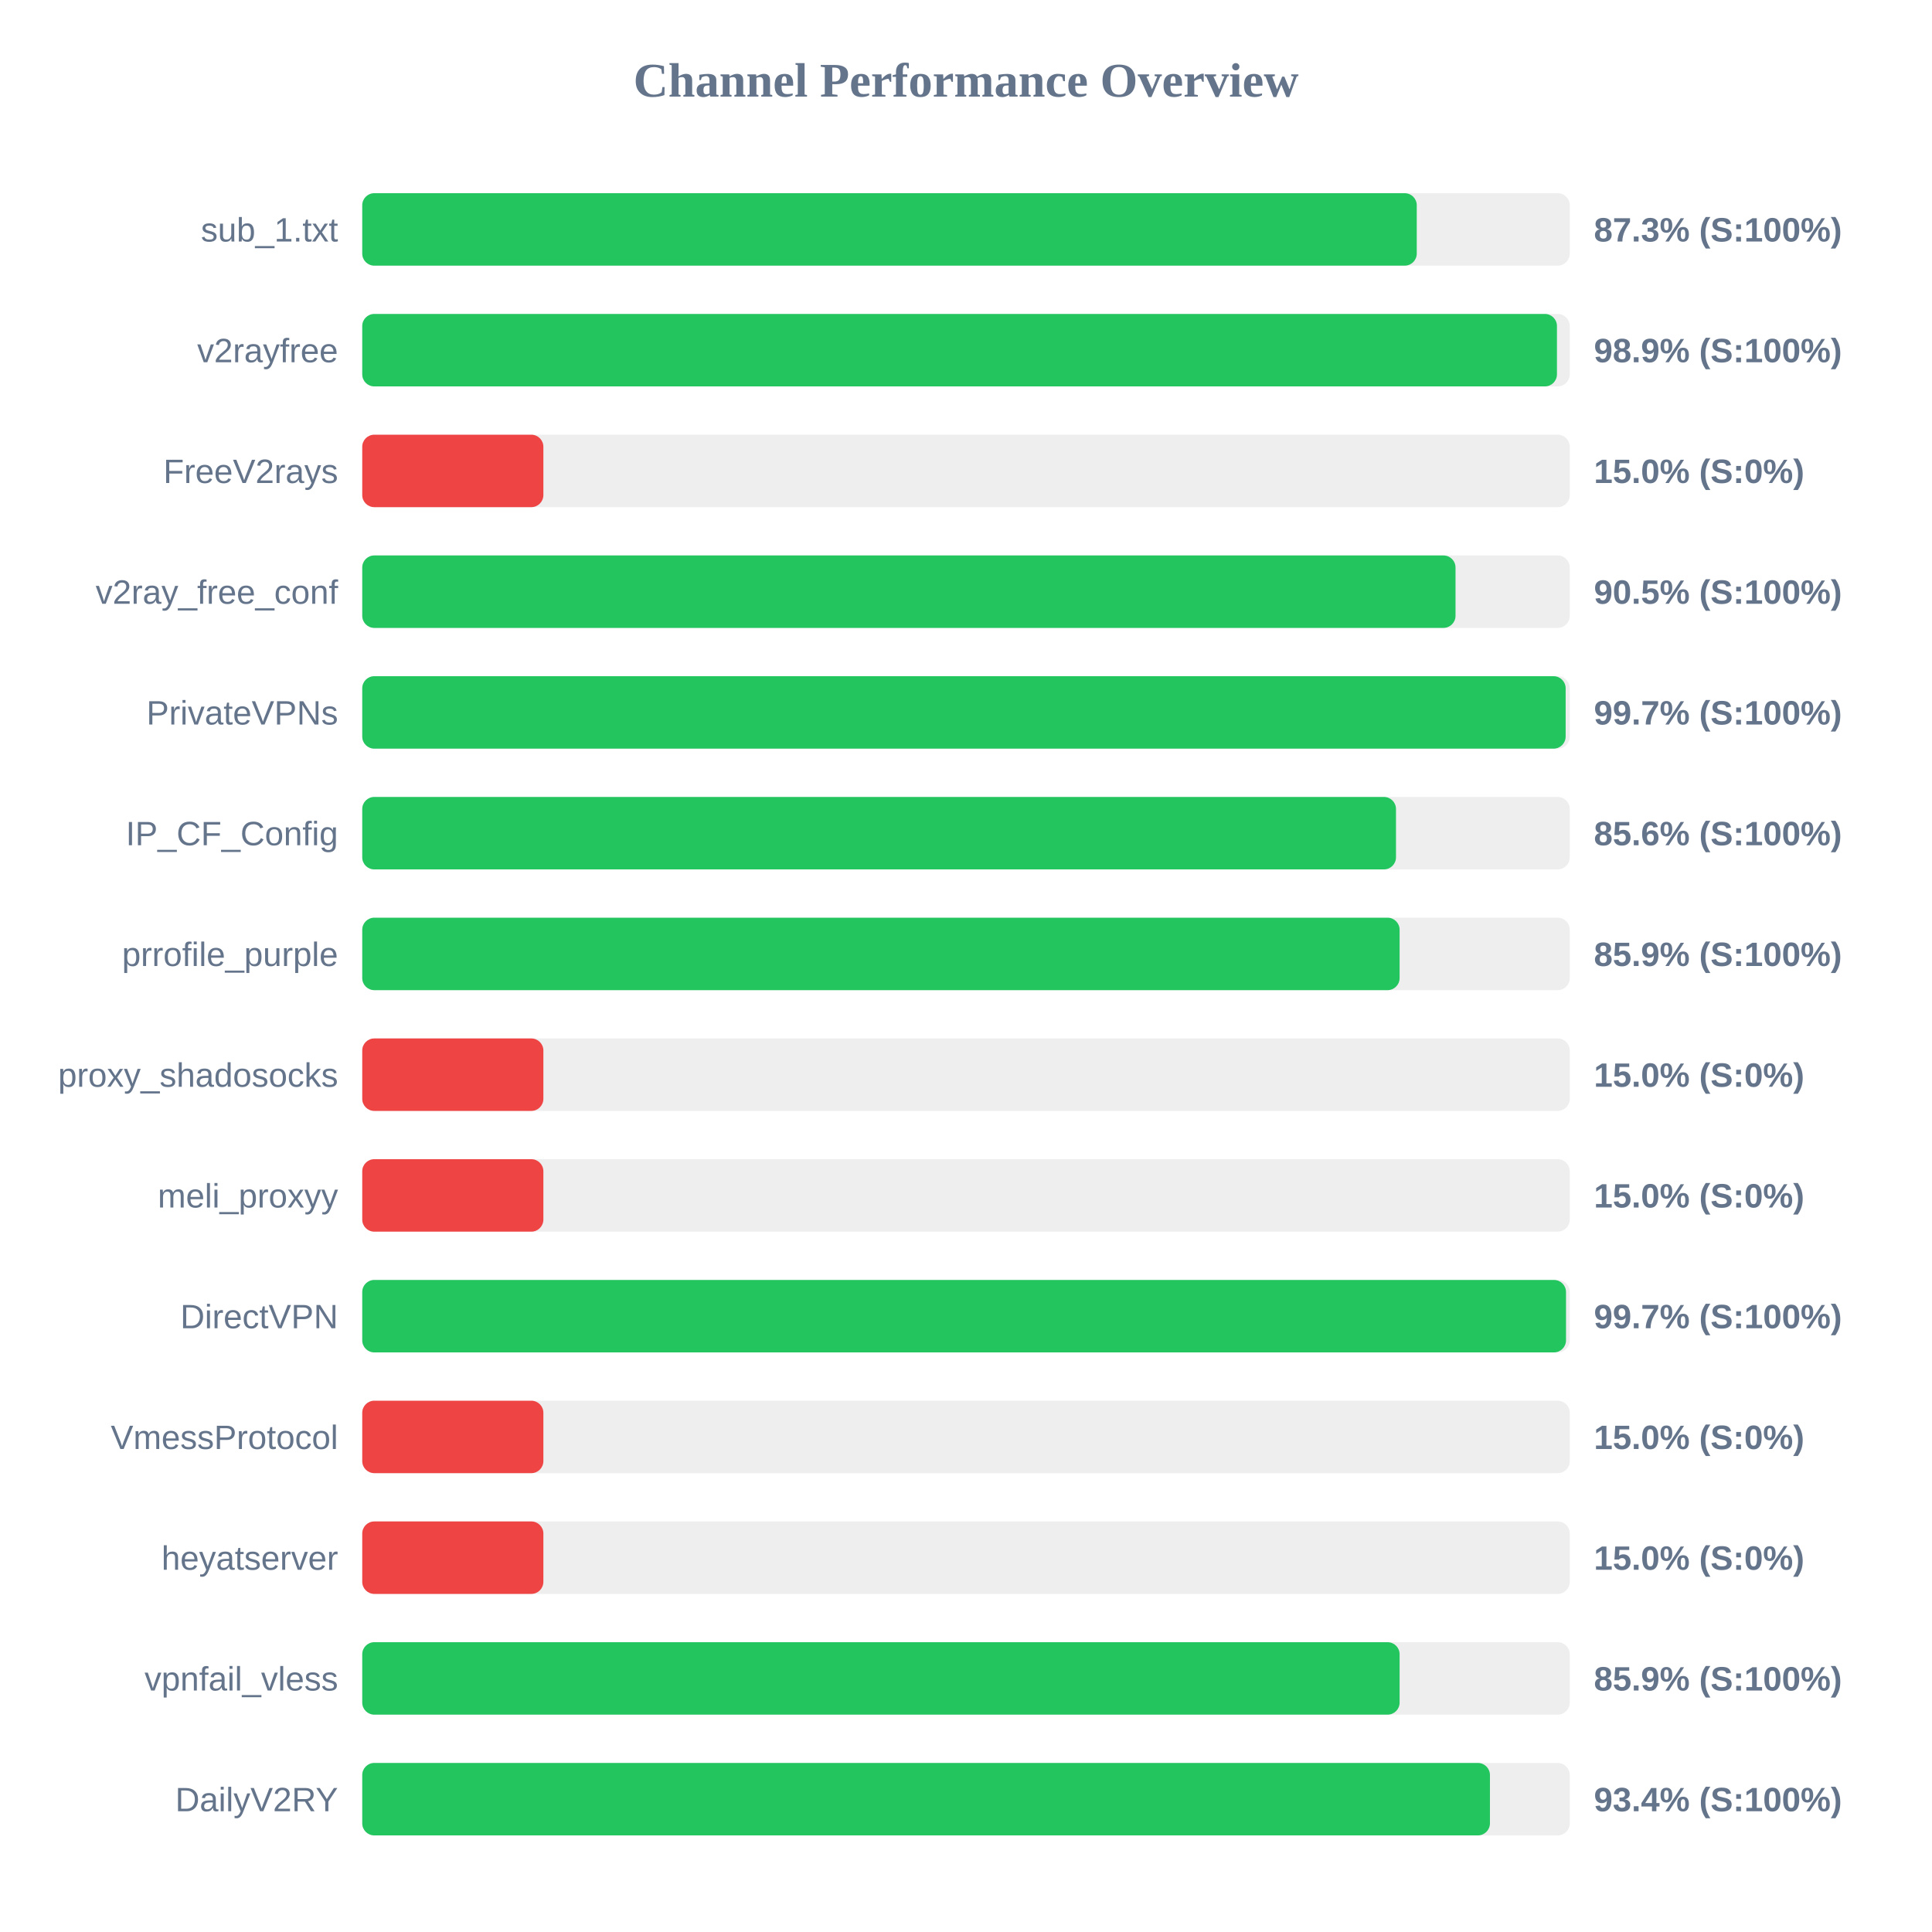
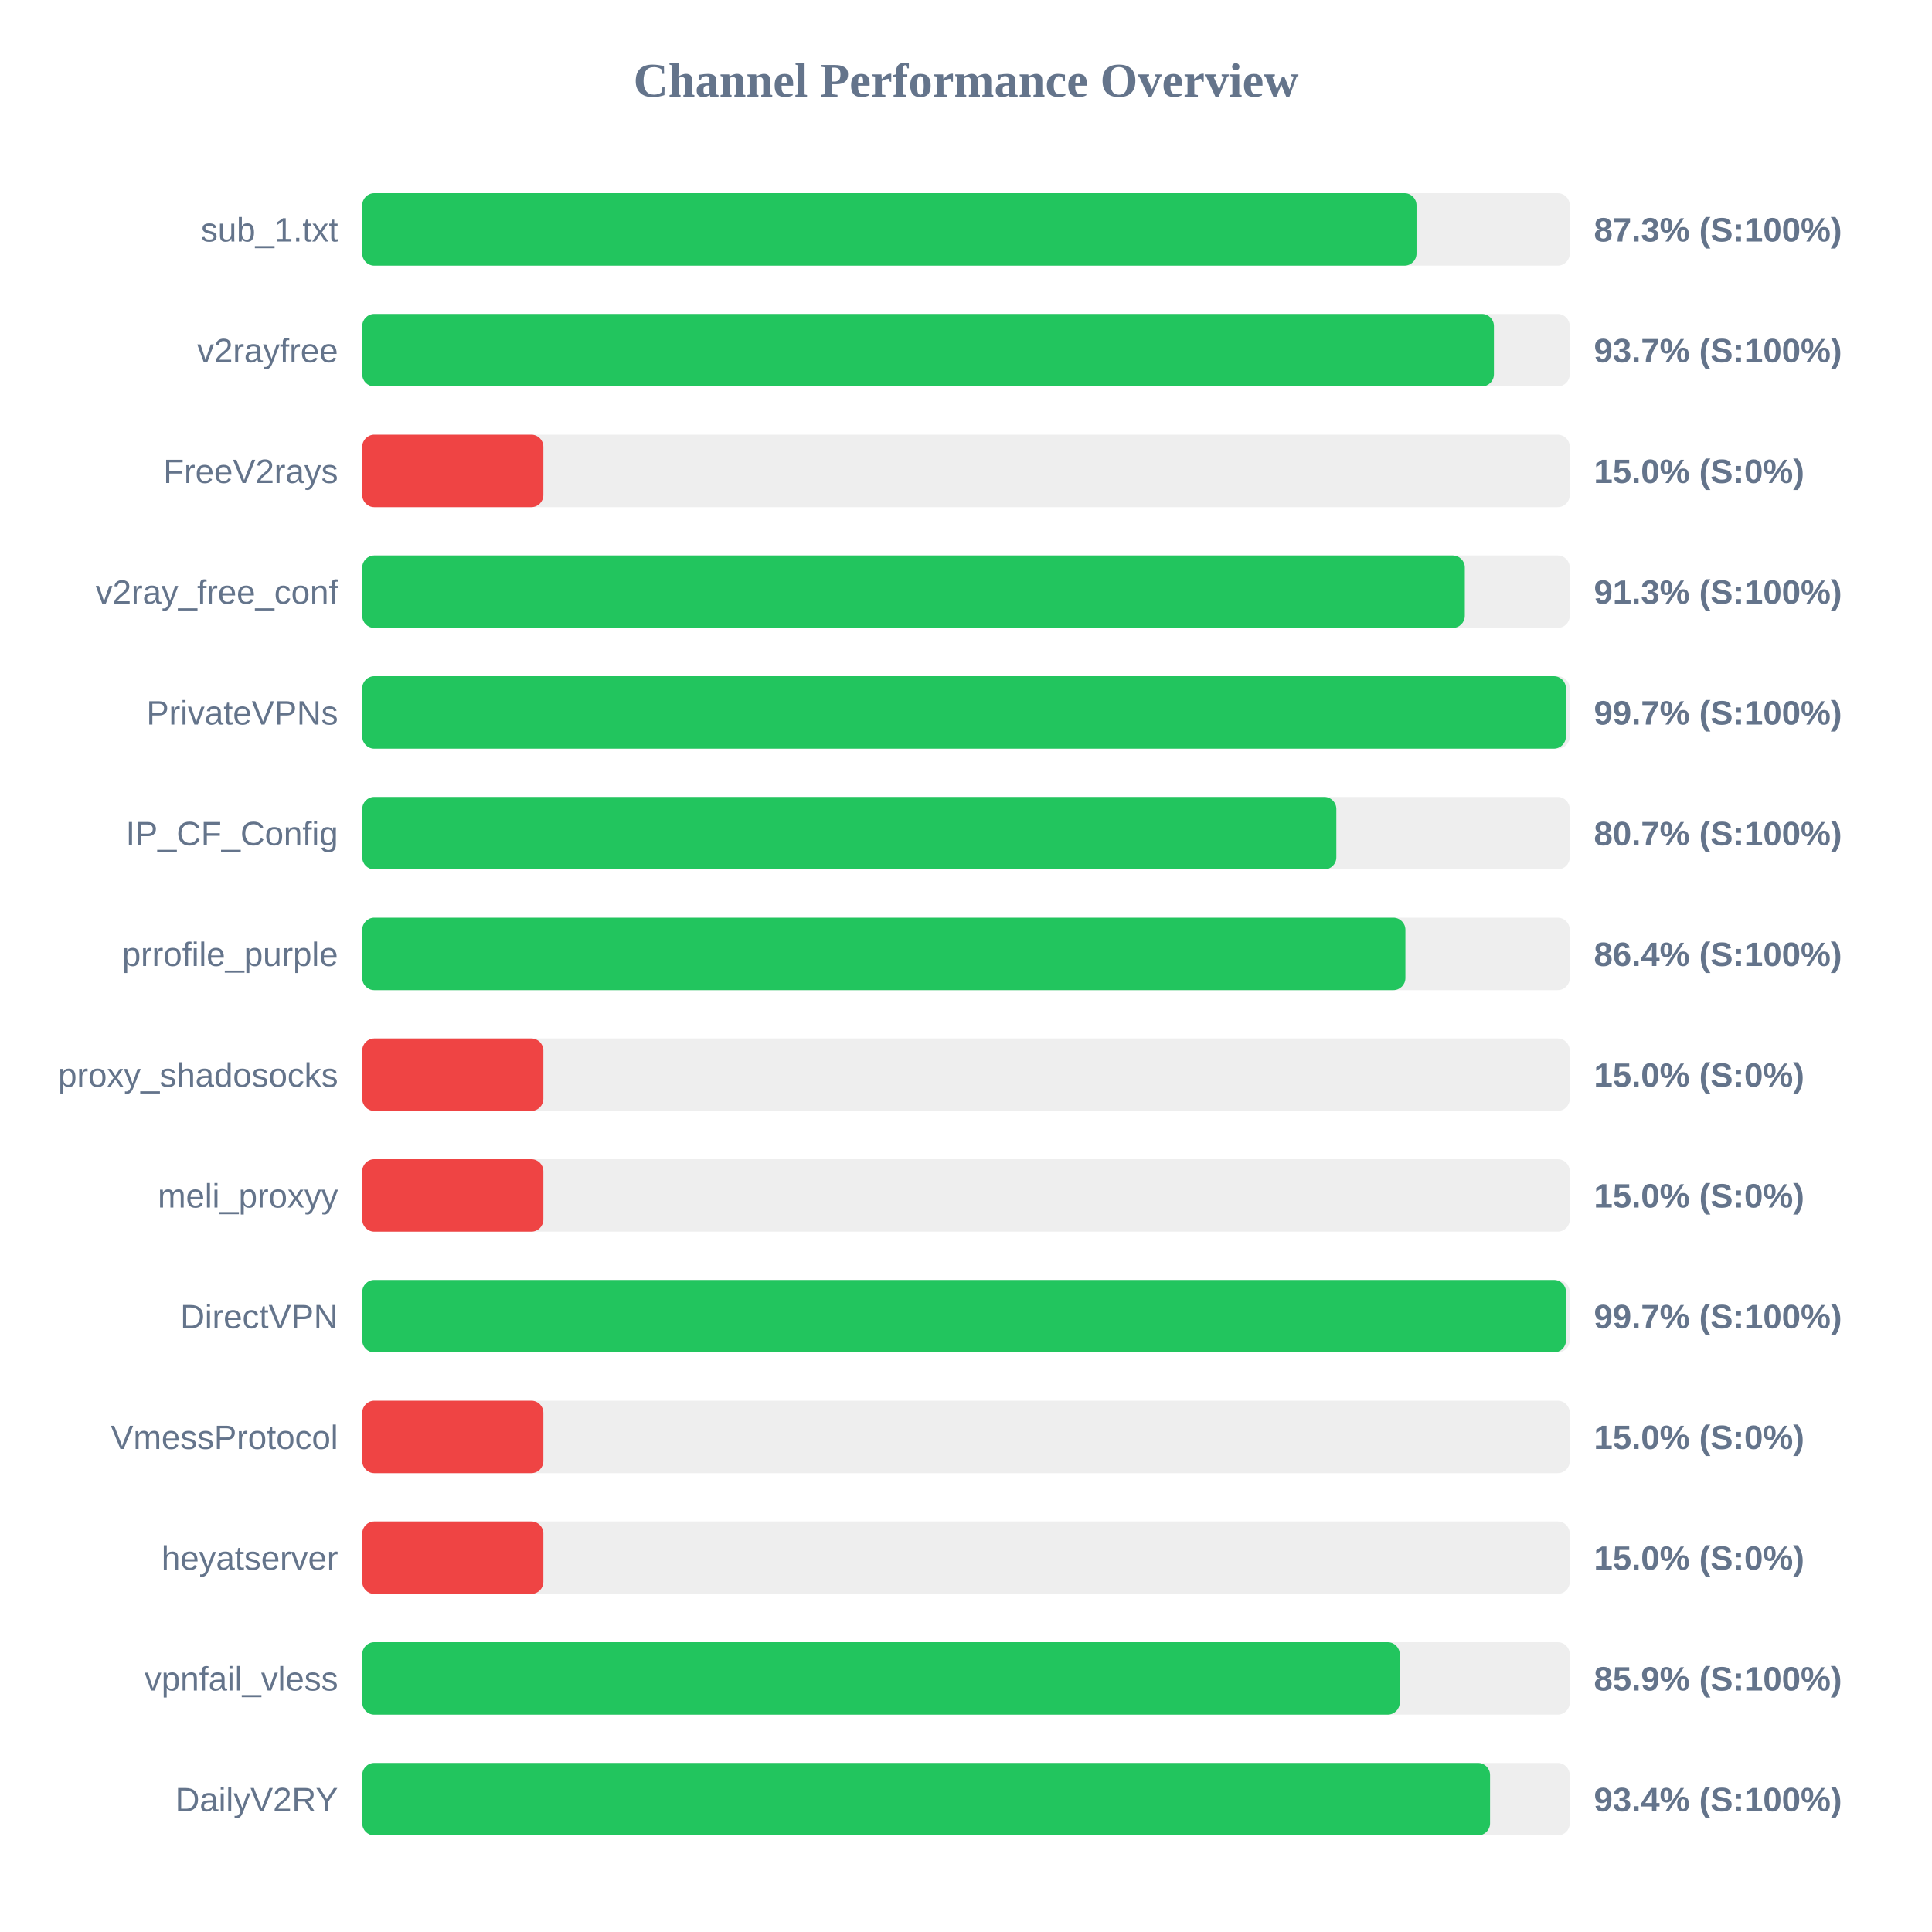
<svg xmlns="http://www.w3.org/2000/svg" width="800" height="800" version="1.1">
  <style>
        .row { font: 14px Arial; fill: #64748b; }
        .score { font: bold 14px Arial; fill: #64748b; }
    </style>
  <text x="400" y="40" text-anchor="middle" font-size="20px" font-weight="bold" fill="#64748b">Channel Performance Overview</text>
  <rect x="150" y="80" width="500" height="30" fill="#eee" rx="5" />
-   <rect x="150" y="80" width="436.65" height="30" fill="#22c55e" rx="5" />
+   <rect x="150" y="80" width="436.55" height="30" fill="#22c55e" rx="5" />
  <text x="140" y="100" text-anchor="end" class="row">sub_1.txt</text>
  <text x="660" y="100" text-anchor="start" class="score">87.3% (S:100%)</text>
  <rect x="150" y="130" width="500" height="30" fill="#eee" rx="5" />
-   <rect x="150" y="130" width="494.7" height="30" fill="#22c55e" rx="5" />
+   <rect x="150" y="130" width="468.6" height="30" fill="#22c55e" rx="5" />
  <text x="140" y="150" text-anchor="end" class="row">v2rayfree</text>
-   <text x="660" y="150" text-anchor="start" class="score">98.9% (S:100%)</text>
+   <text x="660" y="150" text-anchor="start" class="score">93.7% (S:100%)</text>
  <rect x="150" y="180" width="500" height="30" fill="#eee" rx="5" />
  <rect x="150" y="180" width="75.0" height="30" fill="#ef4444" rx="5" />
  <text x="140" y="200" text-anchor="end" class="row">FreeV2rays</text>
  <text x="660" y="200" text-anchor="start" class="score">15.0% (S:0%)</text>
  <rect x="150" y="230" width="500" height="30" fill="#eee" rx="5" />
-   <rect x="150" y="230" width="452.7" height="30" fill="#22c55e" rx="5" />
+   <rect x="150" y="230" width="456.55" height="30" fill="#22c55e" rx="5" />
  <text x="140" y="250" text-anchor="end" class="row">v2ray_free_conf</text>
-   <text x="660" y="250" text-anchor="start" class="score">90.5% (S:100%)</text>
+   <text x="660" y="250" text-anchor="start" class="score">91.3% (S:100%)</text>
  <rect x="150" y="280" width="500" height="30" fill="#eee" rx="5" />
-   <rect x="150" y="280" width="498.3" height="30" fill="#22c55e" rx="5" />
+   <rect x="150" y="280" width="498.4" height="30" fill="#22c55e" rx="5" />
  <text x="140" y="300" text-anchor="end" class="row">PrivateVPNs</text>
  <text x="660" y="300" text-anchor="start" class="score">99.7% (S:100%)</text>
  <rect x="150" y="330" width="500" height="30" fill="#eee" rx="5" />
-   <rect x="150" y="330" width="428.05" height="30" fill="#22c55e" rx="5" />
+   <rect x="150" y="330" width="403.35" height="30" fill="#22c55e" rx="5" />
  <text x="140" y="350" text-anchor="end" class="row">IP_CF_Config</text>
-   <text x="660" y="350" text-anchor="start" class="score">85.6% (S:100%)</text>
+   <text x="660" y="350" text-anchor="start" class="score">80.7% (S:100%)</text>
  <rect x="150" y="380" width="500" height="30" fill="#eee" rx="5" />
-   <rect x="150" y="380" width="429.55" height="30" fill="#22c55e" rx="5" />
+   <rect x="150" y="380" width="431.95" height="30" fill="#22c55e" rx="5" />
  <text x="140" y="400" text-anchor="end" class="row">prrofile_purple</text>
-   <text x="660" y="400" text-anchor="start" class="score">85.9% (S:100%)</text>
+   <text x="660" y="400" text-anchor="start" class="score">86.4% (S:100%)</text>
  <rect x="150" y="430" width="500" height="30" fill="#eee" rx="5" />
  <rect x="150" y="430" width="75.0" height="30" fill="#ef4444" rx="5" />
  <text x="140" y="450" text-anchor="end" class="row">proxy_shadosocks</text>
  <text x="660" y="450" text-anchor="start" class="score">15.0% (S:0%)</text>
  <rect x="150" y="480" width="500" height="30" fill="#eee" rx="5" />
  <rect x="150" y="480" width="75.0" height="30" fill="#ef4444" rx="5" />
  <text x="140" y="500" text-anchor="end" class="row">meli_proxyy</text>
  <text x="660" y="500" text-anchor="start" class="score">15.0% (S:0%)</text>
  <rect x="150" y="530" width="500" height="30" fill="#eee" rx="5" />
  <rect x="150" y="530" width="498.45" height="30" fill="#22c55e" rx="5" />
  <text x="140" y="550" text-anchor="end" class="row">DirectVPN</text>
  <text x="660" y="550" text-anchor="start" class="score">99.7% (S:100%)</text>
  <rect x="150" y="580" width="500" height="30" fill="#eee" rx="5" />
  <rect x="150" y="580" width="75.0" height="30" fill="#ef4444" rx="5" />
  <text x="140" y="600" text-anchor="end" class="row">VmessProtocol</text>
  <text x="660" y="600" text-anchor="start" class="score">15.0% (S:0%)</text>
  <rect x="150" y="630" width="500" height="30" fill="#eee" rx="5" />
  <rect x="150" y="630" width="75.0" height="30" fill="#ef4444" rx="5" />
  <text x="140" y="650" text-anchor="end" class="row">heyatserver</text>
  <text x="660" y="650" text-anchor="start" class="score">15.0% (S:0%)</text>
  <rect x="150" y="680" width="500" height="30" fill="#eee" rx="5" />
-   <rect x="150" y="680" width="429.55" height="30" fill="#22c55e" rx="5" />
+   <rect x="150" y="680" width="429.6" height="30" fill="#22c55e" rx="5" />
  <text x="140" y="700" text-anchor="end" class="row">vpnfail_vless</text>
  <text x="660" y="700" text-anchor="start" class="score">85.9% (S:100%)</text>
  <rect x="150" y="730" width="500" height="30" fill="#eee" rx="5" />
-   <rect x="150" y="730" width="466.95" height="30" fill="#22c55e" rx="5" />
+   <rect x="150" y="730" width="467.0" height="30" fill="#22c55e" rx="5" />
  <text x="140" y="750" text-anchor="end" class="row">DailyV2RY</text>
  <text x="660" y="750" text-anchor="start" class="score">93.4% (S:100%)</text>
</svg>
